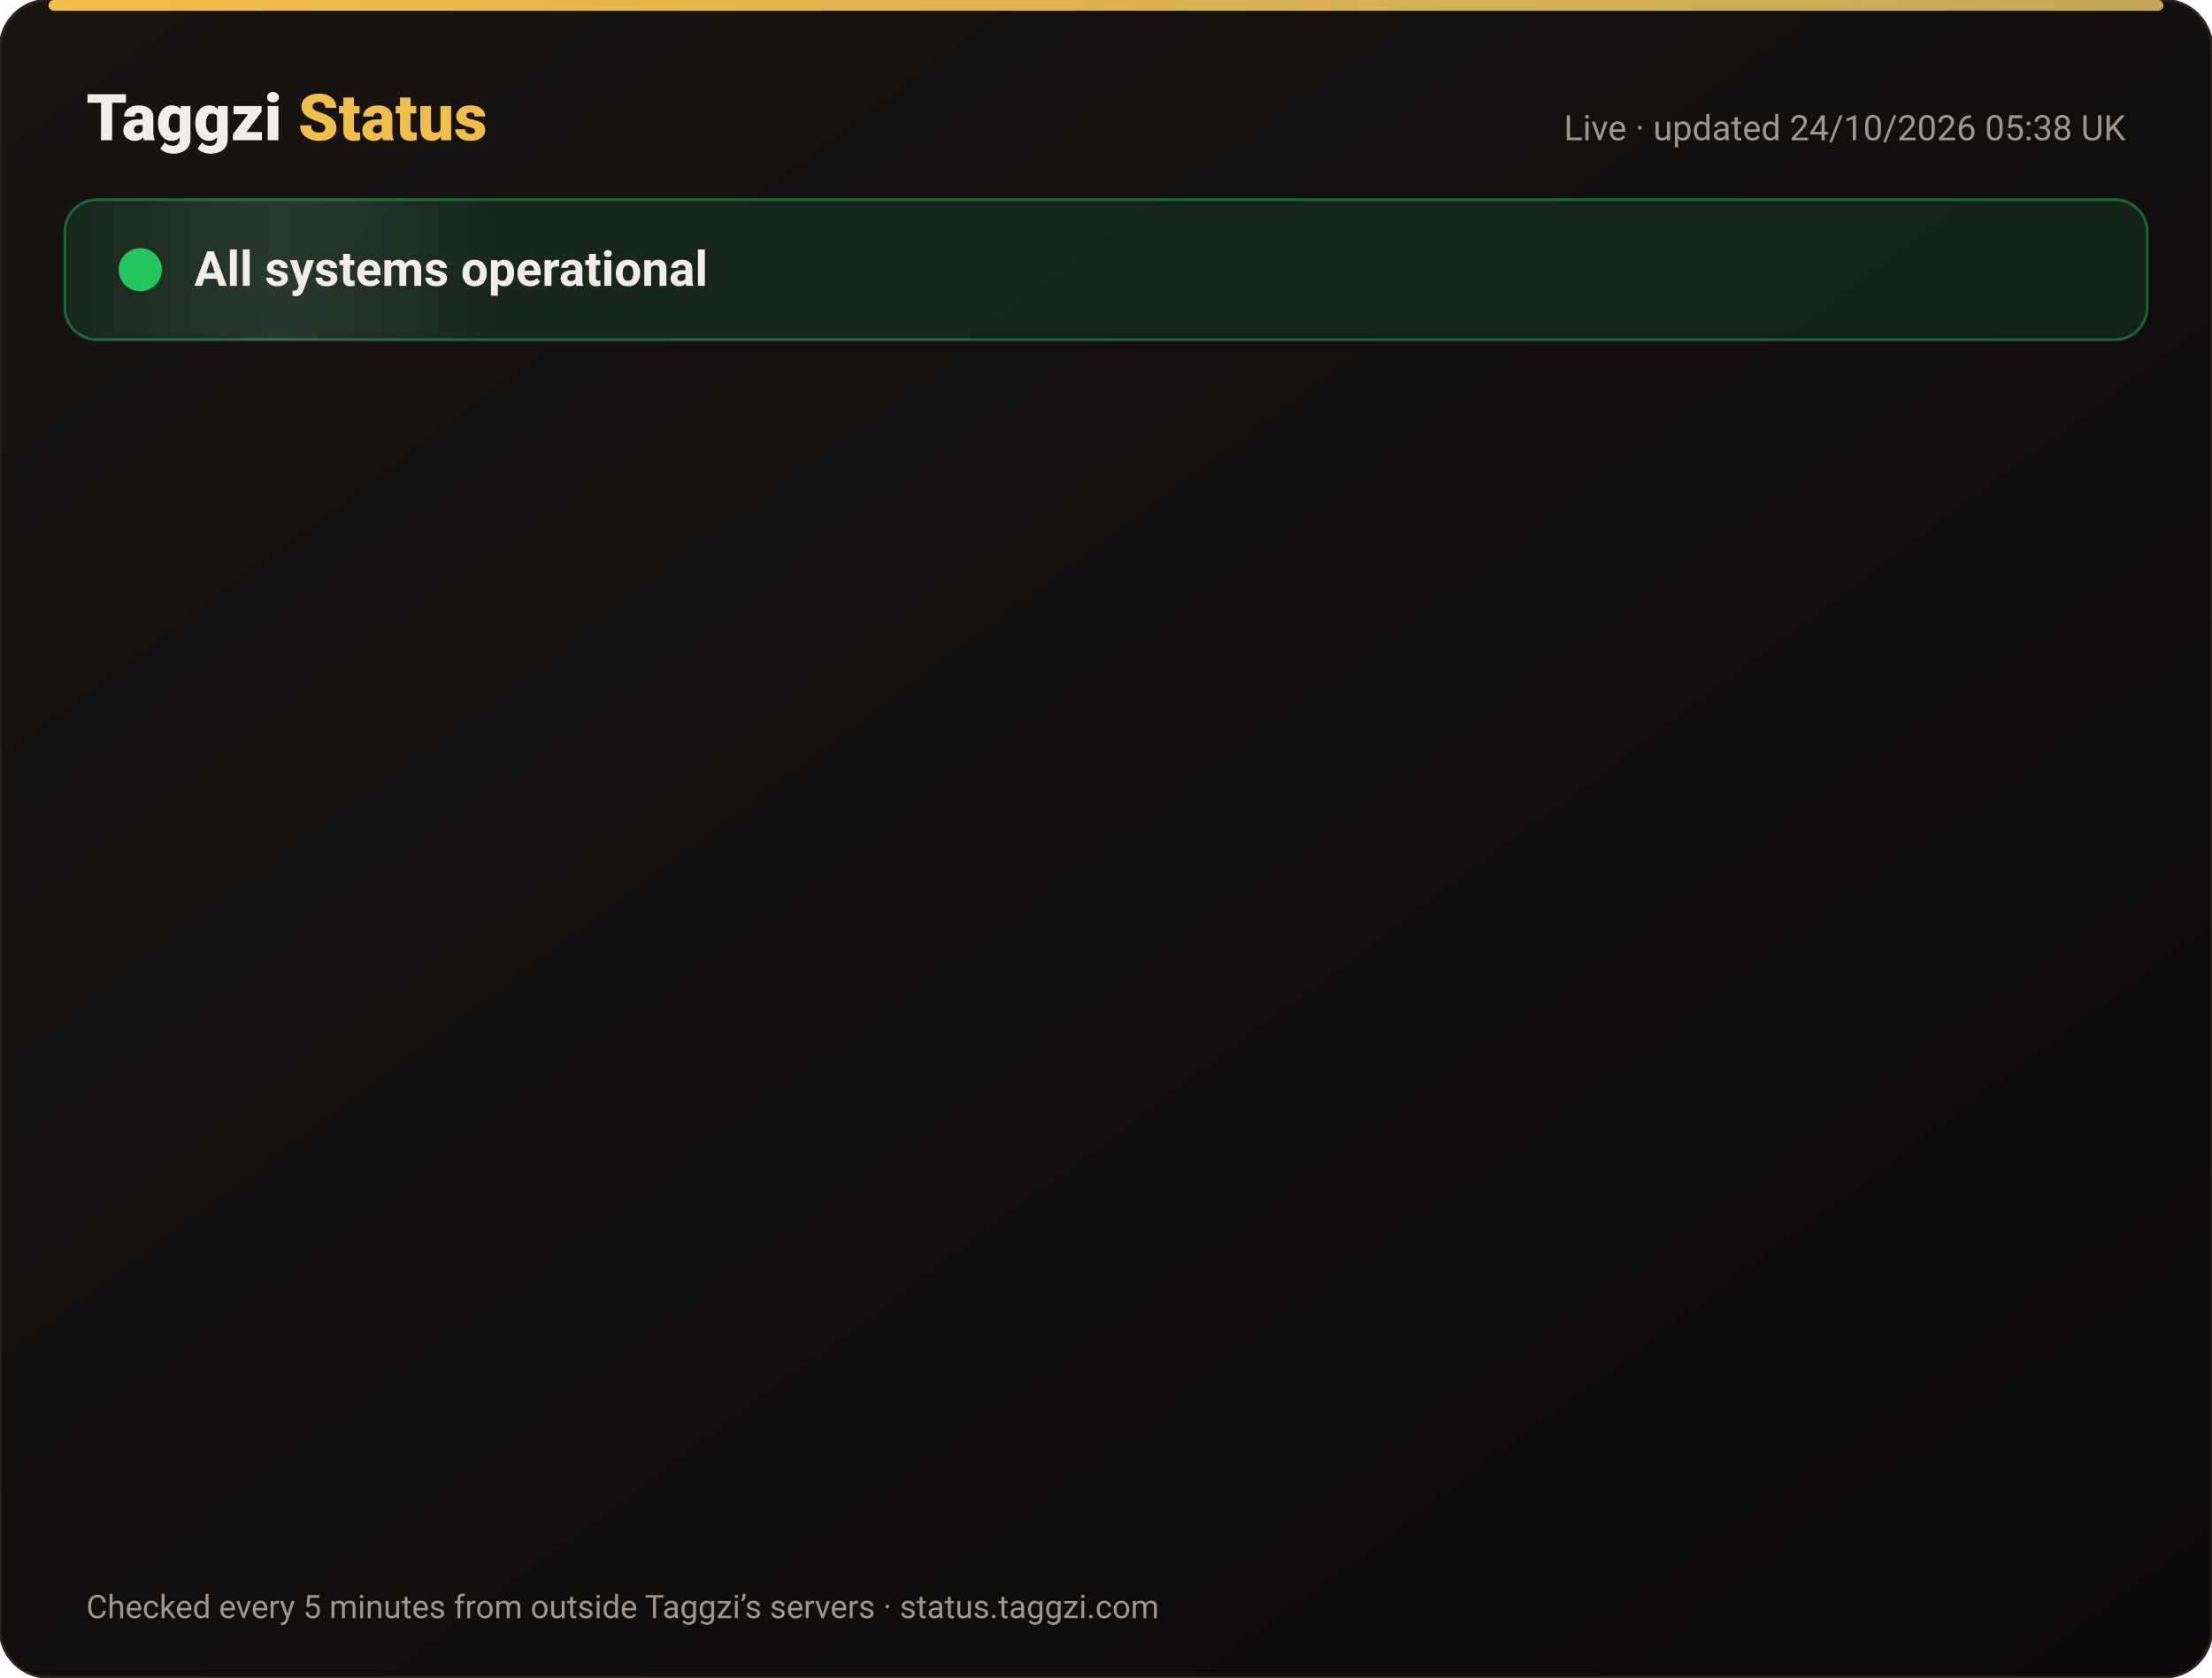
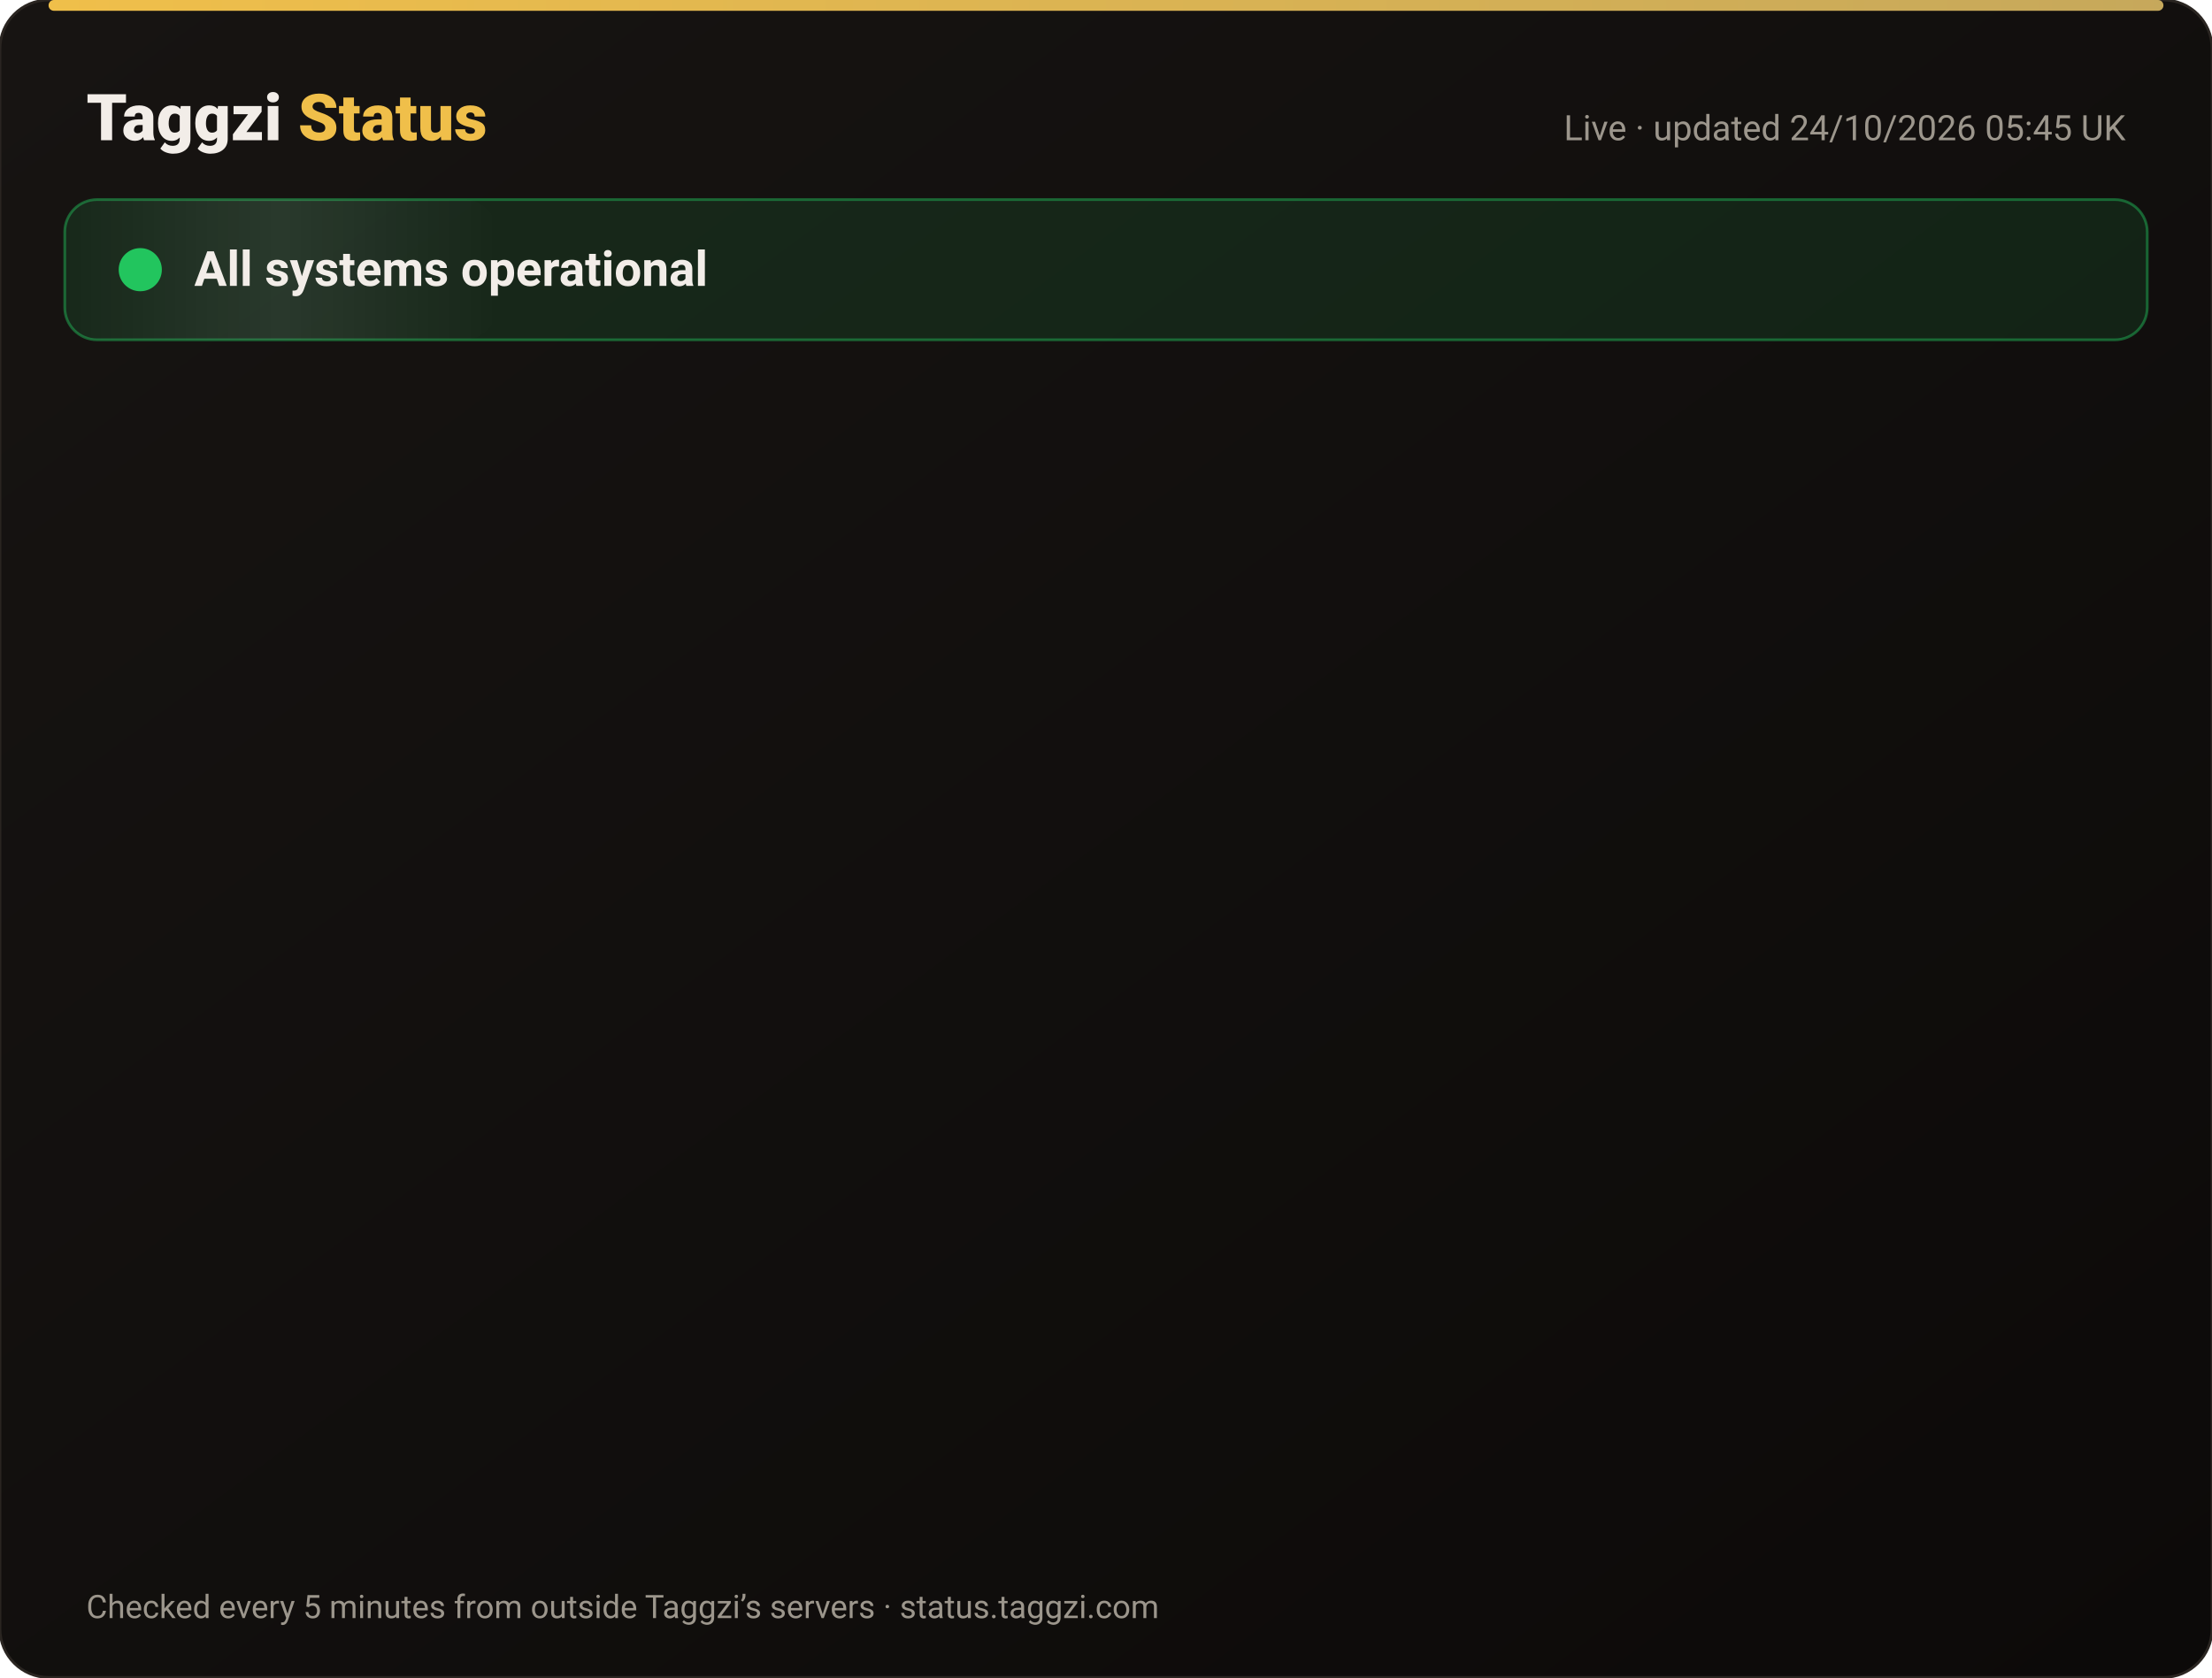
<svg xmlns="http://www.w3.org/2000/svg" width="820" height="622" viewBox="0 0 820 622" font-family="-apple-system,Segoe UI,Roboto,Helvetica,Arial,sans-serif">
  <defs>
    <linearGradient id="bg" x1="0" y1="0" x2="1" y2="1">
      <stop offset="0" stop-color="#171412" />
      <stop offset="1" stop-color="#0C0A09" />
    </linearGradient>
    <linearGradient id="gold" x1="0" x2="1">
      <stop offset="0" stop-color="#F0BF4A" />
      <stop offset="1" stop-color="#c6a85b" />
    </linearGradient>
    <linearGradient id="shine" x1="0" x2="1">
      <stop offset="0" stop-color="#fff" stop-opacity="0" />
      <stop offset=".5" stop-color="#fff" stop-opacity=".08" />
      <stop offset="1" stop-color="#fff" stop-opacity="0" />
    </linearGradient>
  </defs>
  <rect width="820" height="622" rx="18" fill="url(#bg)" stroke="#2a2521" />
  <rect x="18" y="0" width="784" height="4" rx="2" fill="url(#gold)" />
  <text x="32" y="52" font-size="24" font-weight="800" fill="#F2EDE8">Taggzi <tspan fill="#F0BF4A">Status</tspan>
  </text>
-   <text x="788" y="52" font-size="13" fill="#9C968C" text-anchor="end">Live · updated 24/10/2026 05:38 UK</text>
+   <text x="788" y="52" font-size="13" fill="#9C968C" text-anchor="end">Live · updated 24/10/2026 05:45 UK</text>
  <rect x="24" y="74" width="772" height="52" rx="12" fill="#22c55e" fill-opacity=".12" stroke="#22c55e" stroke-opacity=".45" />
  <rect x="24" y="74" width="160" height="52" rx="12" fill="url(#shine)">
    <animate attributeName="x" from="-160" to="820" dur="4s" repeatCount="indefinite" />
  </rect>
  <circle cx="52" cy="100" r="7" fill="#22c55e" />
  <circle cx="52" cy="100" r="7" fill="none" stroke="#22c55e" stroke-width="2">
    <animate attributeName="r" values="7;15;7" dur="2s" repeatCount="indefinite" />
    <animate attributeName="opacity" values=".9;0;.9" dur="2s" repeatCount="indefinite" />
  </circle>
  <text x="72" y="106" font-size="18" font-weight="700" fill="#F2EDE8">All systems operational</text>
  <g opacity="0">
    <animate attributeName="opacity" from="0" to="1" begin="0.00s" dur=".6s" fill="freeze" />
    <line x1="32" y1="188" x2="788" y2="188" stroke="#2a2521" />
    <circle cx="44" cy="166" r="6" fill="#22c55e">
      <animate attributeName="opacity" values="1;.45;1" dur="2.4s" begin="0.00s" repeatCount="indefinite" />
    </circle>
    <text x="62" y="171" font-size="15" font-weight="650" fill="#F2EDE8">Website</text>
    <text x="630" y="171" font-size="13" fill="#9C968C" text-anchor="end">100.00% uptime</text>
    <rect x="648" y="154" width="140" height="24" rx="12" fill="#22c55e" fill-opacity=".14" stroke="#22c55e" stroke-opacity=".5" />
    <text x="718" y="171" font-size="12" font-weight="700" fill="#22c55e" text-anchor="middle">Operational</text>
  </g>
  <g opacity="0">
    <animate attributeName="opacity" from="0" to="1" begin="0.15s" dur=".6s" fill="freeze" />
    <line x1="32" y1="234" x2="788" y2="234" stroke="#2a2521" />
    <circle cx="44" cy="212" r="6" fill="#22c55e">
      <animate attributeName="opacity" values="1;.45;1" dur="2.4s" begin="0.15s" repeatCount="indefinite" />
    </circle>
    <text x="62" y="217" font-size="15" font-weight="650" fill="#F2EDE8">Tag scans</text>
    <text x="630" y="217" font-size="13" fill="#9C968C" text-anchor="end">100.00% uptime</text>
    <rect x="648" y="200" width="140" height="24" rx="12" fill="#22c55e" fill-opacity=".14" stroke="#22c55e" stroke-opacity=".5" />
    <text x="718" y="217" font-size="12" font-weight="700" fill="#22c55e" text-anchor="middle">Operational</text>
  </g>
  <g opacity="0">
    <animate attributeName="opacity" from="0" to="1" begin="0.30s" dur=".6s" fill="freeze" />
    <line x1="32" y1="280" x2="788" y2="280" stroke="#2a2521" />
    <circle cx="44" cy="258" r="6" fill="#22c55e">
      <animate attributeName="opacity" values="1;.45;1" dur="2.4s" begin="0.30s" repeatCount="indefinite" />
    </circle>
    <text x="62" y="263" font-size="15" font-weight="650" fill="#F2EDE8">Manual tag lookup</text>
    <text x="630" y="263" font-size="13" fill="#9C968C" text-anchor="end">100.00% uptime</text>
    <rect x="648" y="246" width="140" height="24" rx="12" fill="#22c55e" fill-opacity=".14" stroke="#22c55e" stroke-opacity=".5" />
    <text x="718" y="263" font-size="12" font-weight="700" fill="#22c55e" text-anchor="middle">Operational</text>
  </g>
  <g opacity="0">
    <animate attributeName="opacity" from="0" to="1" begin="0.45s" dur=".6s" fill="freeze" />
    <line x1="32" y1="326" x2="788" y2="326" stroke="#2a2521" />
    <circle cx="44" cy="304" r="6" fill="#22c55e">
      <animate attributeName="opacity" values="1;.45;1" dur="2.4s" begin="0.45s" repeatCount="indefinite" />
    </circle>
    <text x="62" y="309" font-size="15" font-weight="650" fill="#F2EDE8">App &amp; login</text>
    <text x="630" y="309" font-size="13" fill="#9C968C" text-anchor="end">100.00% uptime</text>
    <rect x="648" y="292" width="140" height="24" rx="12" fill="#22c55e" fill-opacity=".14" stroke="#22c55e" stroke-opacity=".5" />
    <text x="718" y="309" font-size="12" font-weight="700" fill="#22c55e" text-anchor="middle">Operational</text>
  </g>
  <g opacity="0">
    <animate attributeName="opacity" from="0" to="1" begin="0.60s" dur=".6s" fill="freeze" />
    <line x1="32" y1="372" x2="788" y2="372" stroke="#2a2521" />
    <circle cx="44" cy="350" r="6" fill="#22c55e">
      <animate attributeName="opacity" values="1;.45;1" dur="2.4s" begin="0.60s" repeatCount="indefinite" />
    </circle>
    <text x="62" y="355" font-size="15" font-weight="650" fill="#F2EDE8">Community alerts</text>
    <text x="630" y="355" font-size="13" fill="#9C968C" text-anchor="end">100.00% uptime</text>
    <rect x="648" y="338" width="140" height="24" rx="12" fill="#22c55e" fill-opacity=".14" stroke="#22c55e" stroke-opacity=".5" />
    <text x="718" y="355" font-size="12" font-weight="700" fill="#22c55e" text-anchor="middle">Operational</text>
  </g>
  <g opacity="0">
    <animate attributeName="opacity" from="0" to="1" begin="0.75s" dur=".6s" fill="freeze" />
    <line x1="32" y1="418" x2="788" y2="418" stroke="#2a2521" />
    <circle cx="44" cy="396" r="6" fill="#22c55e">
      <animate attributeName="opacity" values="1;.45;1" dur="2.4s" begin="0.75s" repeatCount="indefinite" />
    </circle>
    <text x="62" y="401" font-size="15" font-weight="650" fill="#F2EDE8">Private calling</text>
    <text x="630" y="401" font-size="13" fill="#9C968C" text-anchor="end">100.00% uptime</text>
    <rect x="648" y="384" width="140" height="24" rx="12" fill="#22c55e" fill-opacity=".14" stroke="#22c55e" stroke-opacity=".5" />
    <text x="718" y="401" font-size="12" font-weight="700" fill="#22c55e" text-anchor="middle">Operational</text>
  </g>
  <g opacity="0">
    <animate attributeName="opacity" from="0" to="1" begin="0.90s" dur=".6s" fill="freeze" />
    <line x1="32" y1="464" x2="788" y2="464" stroke="#2a2521" />
    <circle cx="44" cy="442" r="6" fill="#22c55e">
      <animate attributeName="opacity" values="1;.45;1" dur="2.4s" begin="0.90s" repeatCount="indefinite" />
    </circle>
    <text x="62" y="447" font-size="15" font-weight="650" fill="#F2EDE8">Payments</text>
    <text x="630" y="447" font-size="13" fill="#9C968C" text-anchor="end">99.99% uptime</text>
    <rect x="648" y="430" width="140" height="24" rx="12" fill="#22c55e" fill-opacity=".14" stroke="#22c55e" stroke-opacity=".5" />
    <text x="718" y="447" font-size="12" font-weight="700" fill="#22c55e" text-anchor="middle">Operational</text>
  </g>
  <g opacity="0">
    <animate attributeName="opacity" from="0" to="1" begin="1.05s" dur=".6s" fill="freeze" />
    <line x1="32" y1="510" x2="788" y2="510" stroke="#2a2521" />
    <circle cx="44" cy="488" r="6" fill="#22c55e">
      <animate attributeName="opacity" values="1;.45;1" dur="2.4s" begin="1.05s" repeatCount="indefinite" />
    </circle>
    <text x="62" y="493" font-size="15" font-weight="650" fill="#F2EDE8">Email &amp; support</text>
    <text x="630" y="493" font-size="13" fill="#9C968C" text-anchor="end">100.00% uptime</text>
    <rect x="648" y="476" width="140" height="24" rx="12" fill="#22c55e" fill-opacity=".14" stroke="#22c55e" stroke-opacity=".5" />
    <text x="718" y="493" font-size="12" font-weight="700" fill="#22c55e" text-anchor="middle">Operational</text>
  </g>
  <g opacity="0">
    <animate attributeName="opacity" from="0" to="1" begin="1.20s" dur=".6s" fill="freeze" />
    <line x1="32" y1="556" x2="788" y2="556" stroke="#2a2521" />
    <circle cx="44" cy="534" r="6" fill="#22c55e">
      <animate attributeName="opacity" values="1;.45;1" dur="2.4s" begin="1.20s" repeatCount="indefinite" />
    </circle>
    <text x="62" y="539" font-size="15" font-weight="650" fill="#F2EDE8">Secure connection (SSL)</text>
    <text x="630" y="539" font-size="13" fill="#9C968C" text-anchor="end">100.00% uptime</text>
    <rect x="648" y="522" width="140" height="24" rx="12" fill="#22c55e" fill-opacity=".14" stroke="#22c55e" stroke-opacity=".5" />
    <text x="718" y="539" font-size="12" font-weight="700" fill="#22c55e" text-anchor="middle">Operational</text>
  </g>
  <text x="32" y="600" font-size="12" fill="#9C968C">Checked every 5 minutes from outside Taggzi’s servers · status.taggzi.com</text>
</svg>
